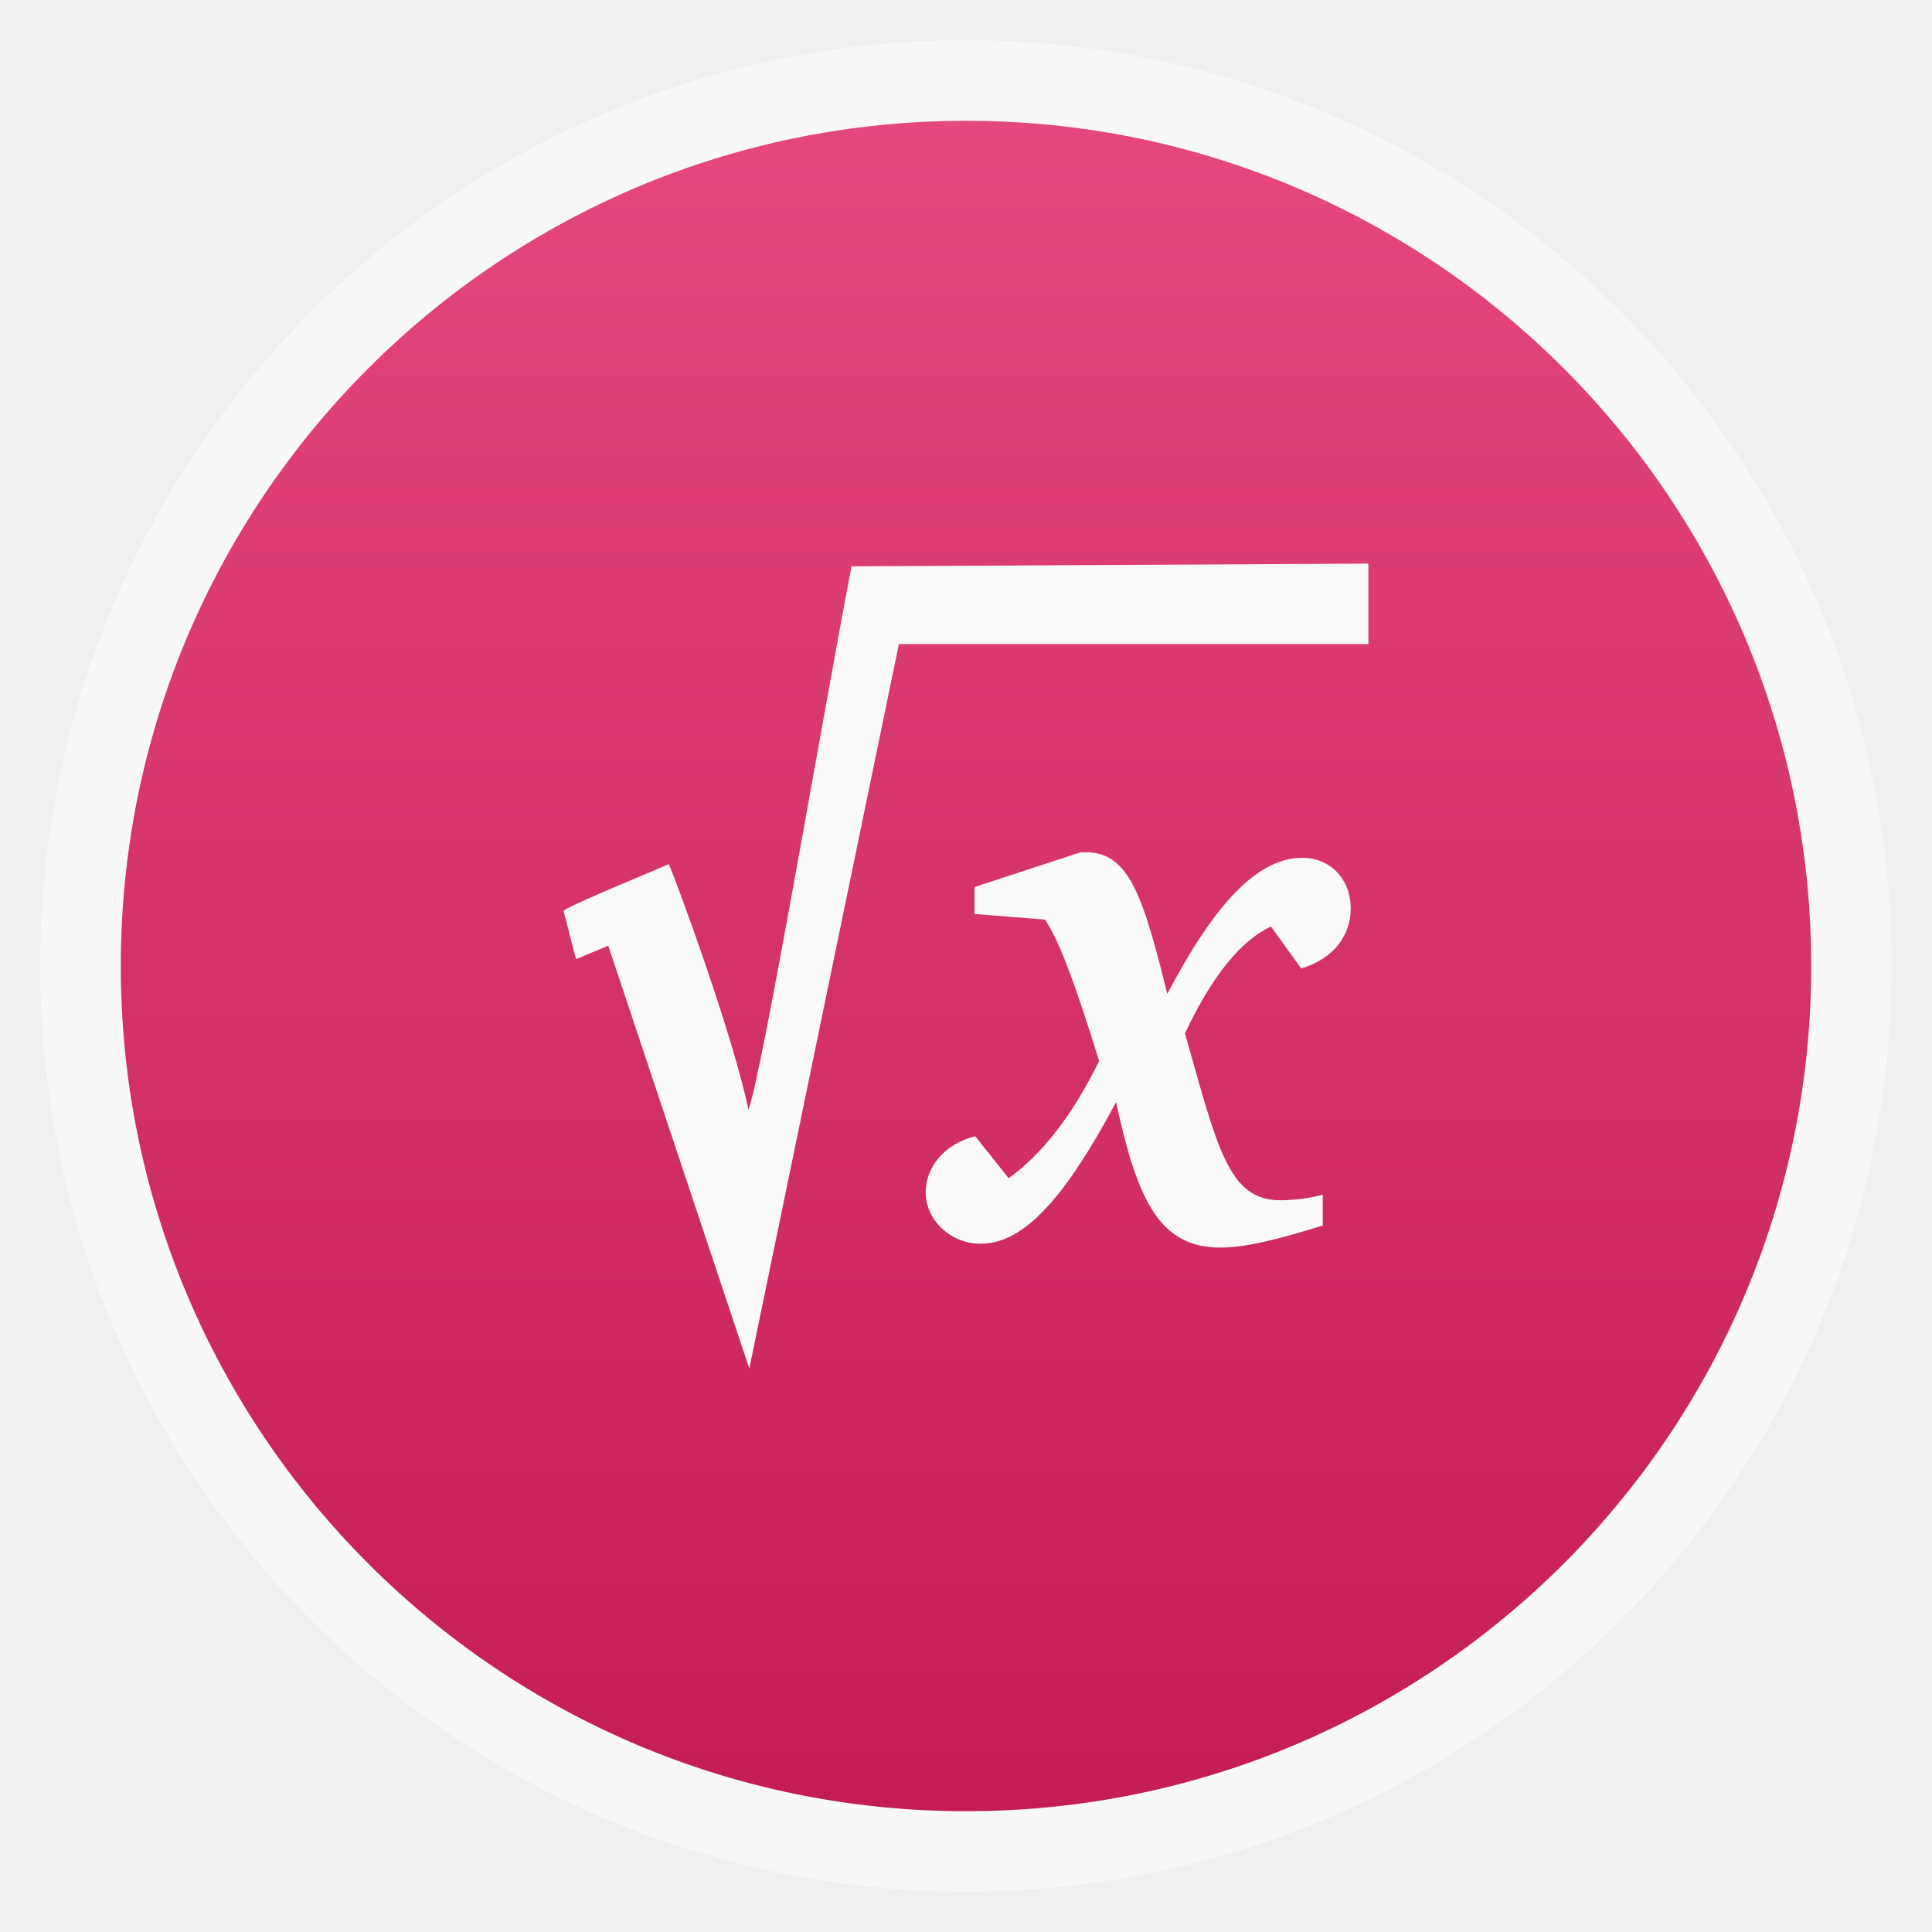
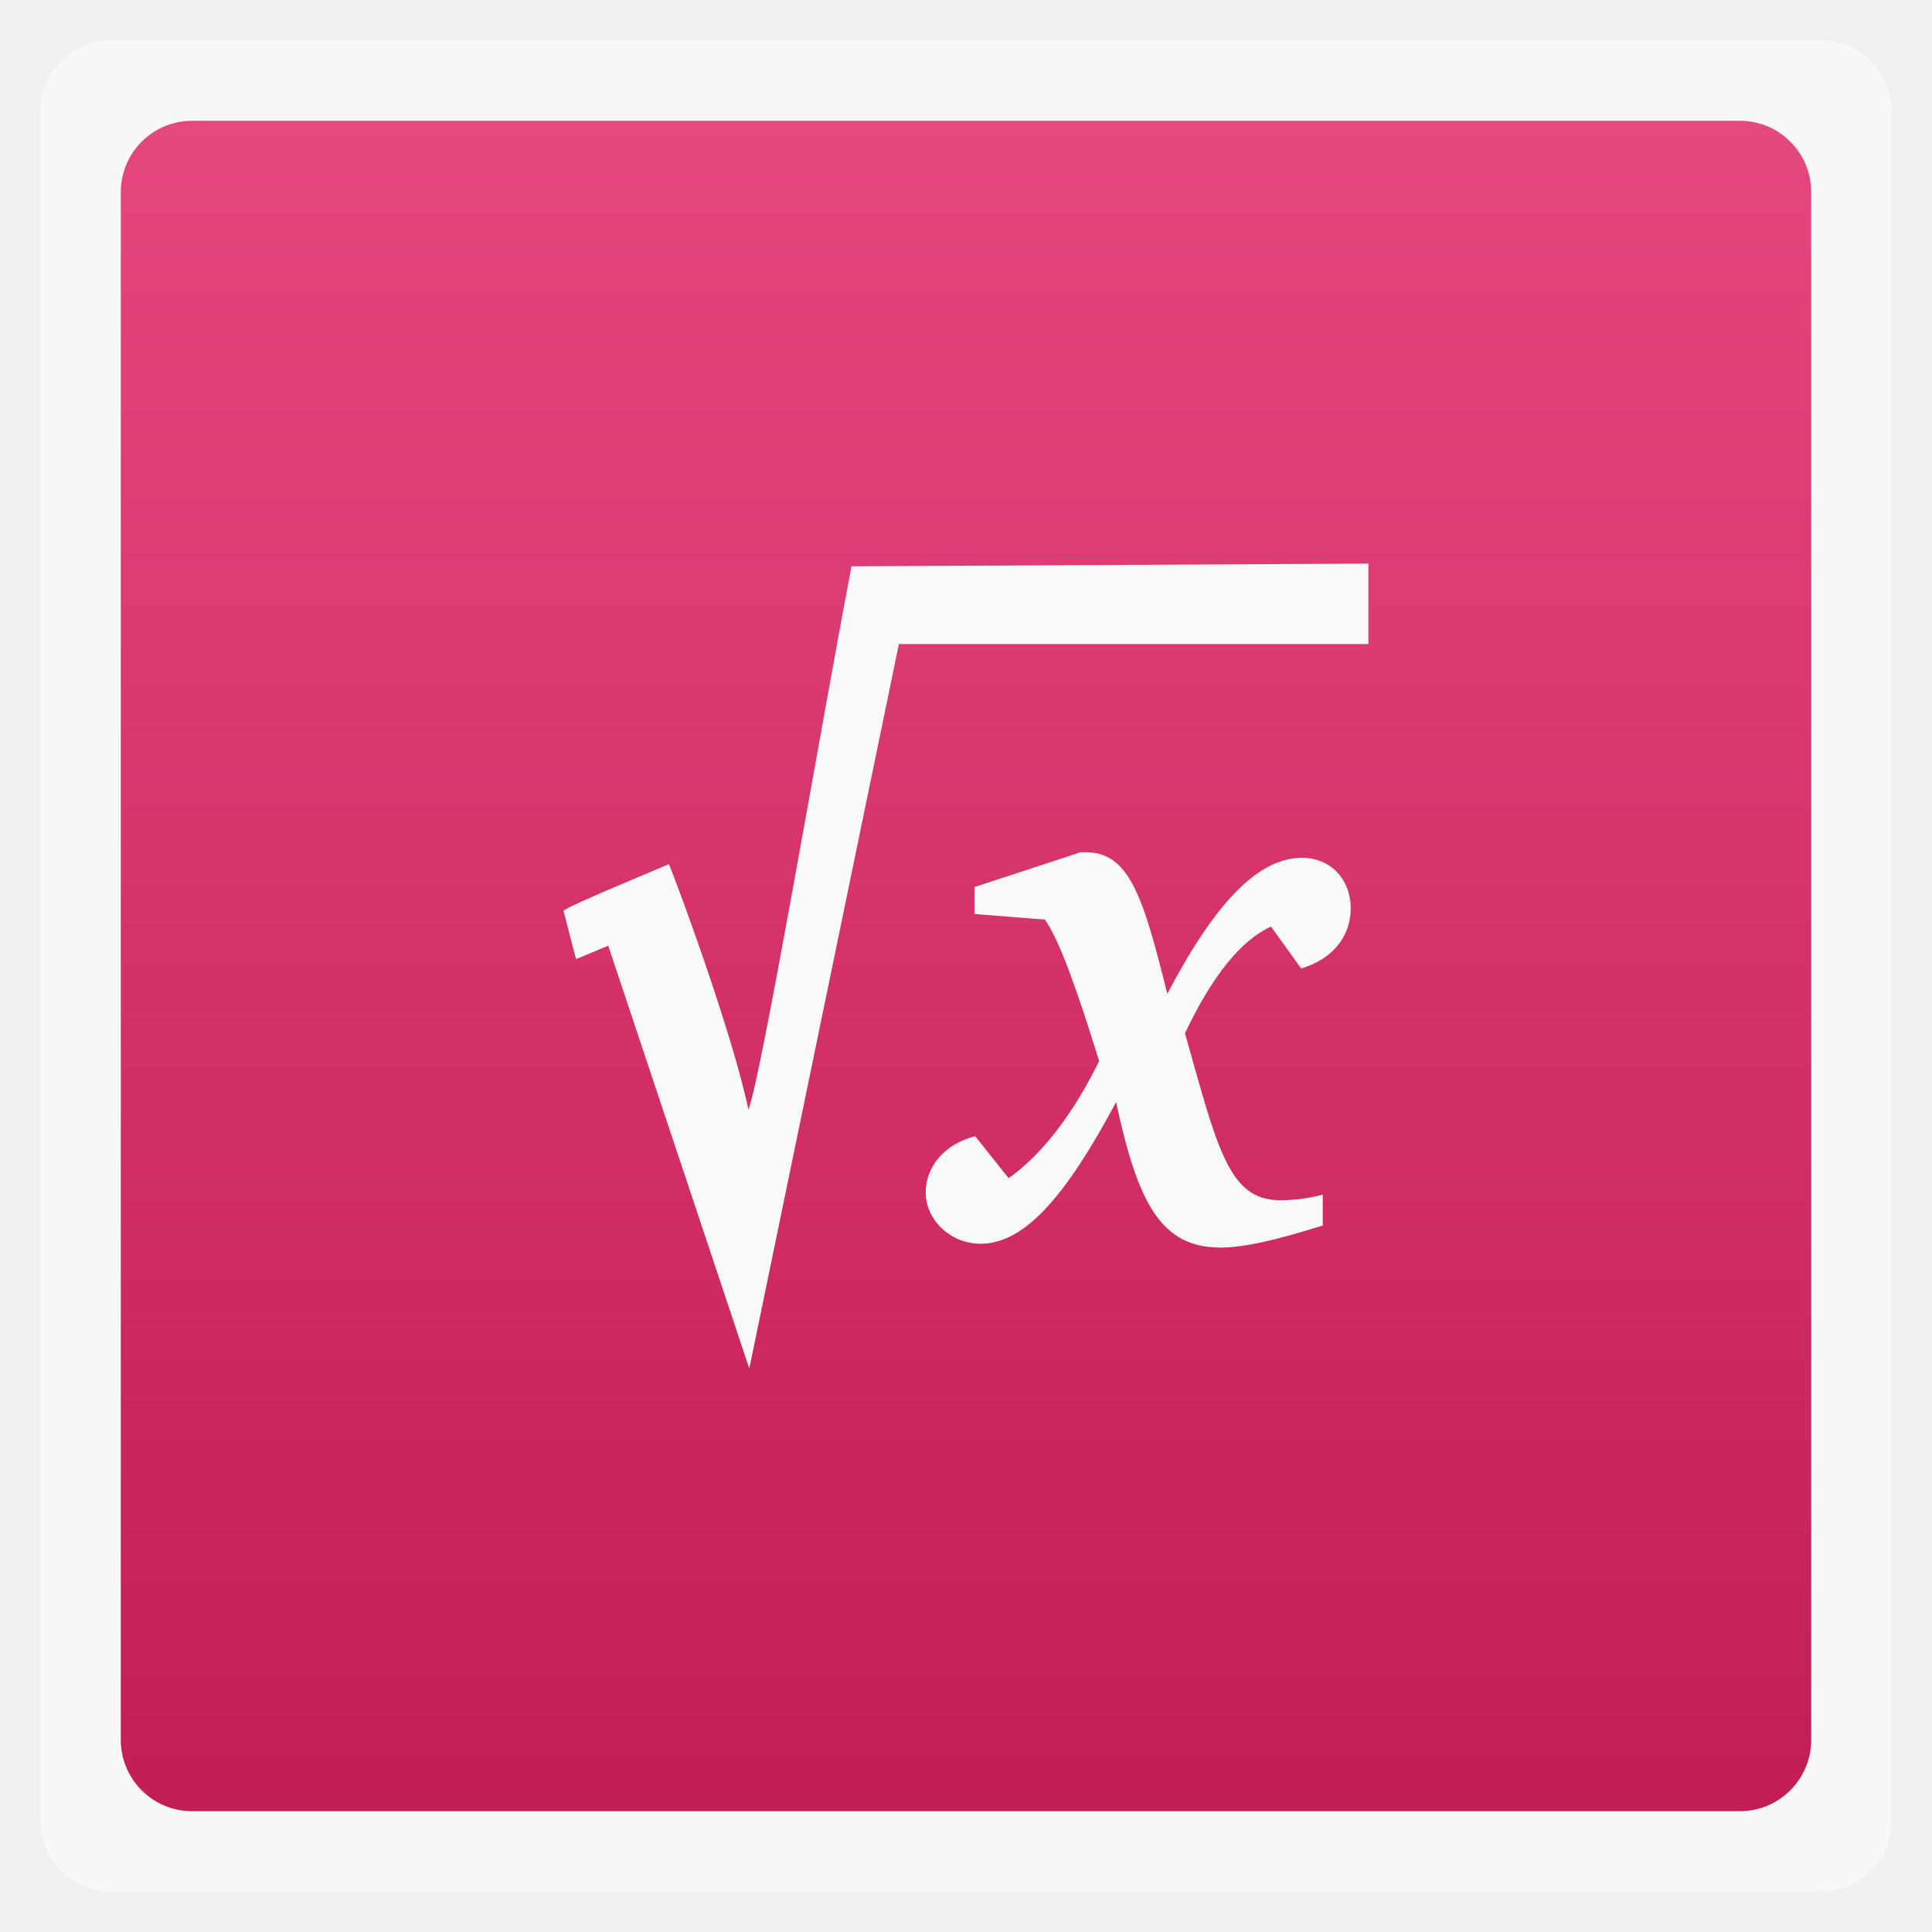
<svg xmlns="http://www.w3.org/2000/svg" xmlns:xlink="http://www.w3.org/1999/xlink" width="48" viewBox="0 0 13.547 13.547" height="48">
  <defs>
    <linearGradient id="0">
      <stop stop-color="#c41c57" />
      <stop offset="1" stop-color="#e5477f" />
    </linearGradient>
    <linearGradient gradientTransform="matrix(1.10525 0 0 1.10525 -134.2787 -295.7621)" xlink:href="#0" id="1" y1="279.1" y2="268.33" gradientUnits="userSpaceOnUse" x2="0" />
  </defs>
  <g fill-rule="evenodd">
-     <rect width="12.982" x="0.282" y="0.282" rx="6.491" height="12.982" opacity="0.5" fill="#fff" />
-     <rect width="11.853" x="0.847" y="0.847" rx="5.926" height="11.853" fill="url(#1)" />
+     <rect width="12.982" x="0.282" y="0.282" rx="0.5" height="12.982" opacity="0.5" fill="#fff" />
+     <rect width="11.853" x="0.847" y="0.847" rx="0.5" height="11.853" fill="url(#1)" />
  </g>
  <g fill="#f9f9f9">
    <path d="m 7.577,5.976 -0.744,0.244 0,0.189 0.494,0.039 C 7.43,6.597 7.549,6.93 7.707,7.44 7.517,7.828 7.294,8.106 7.072,8.261 L 6.838,7.967 C 6.621,8.022 6.491,8.183 6.491,8.361 c 0,0.194 0.174,0.36 0.385,0.36 0.309,0 0.597,-0.333 0.95,-0.993 0.152,0.71 0.315,1.02 0.733,1.02 0.168,0 0.402,-0.056 0.716,-0.155 l 0,-0.216 c -0.109,0.028 -0.206,0.039 -0.298,0.039 -0.364,0 -0.44,-0.366 -0.668,-1.17 C 8.499,6.841 8.705,6.591 8.912,6.497 l 0.212,0.294 c 0.223,-0.067 0.347,-0.227 0.347,-0.421 0,-0.205 -0.141,-0.355 -0.342,-0.355 -0.309,0 -0.613,0.322 -0.944,0.954 -0.168,-0.677 -0.266,-0.993 -0.57,-0.993 -0.011,0 -0.027,0 -0.038,0 z" />
    <path d="M 5.971,3.97 C 5.758,5.083 5.343,7.531 5.248,7.781 5.136,7.246 4.75,6.2 4.69,6.059 4.628,6.088 4.012,6.339 3.951,6.386 c 0.018,0.06 0.072,0.289 0.089,0.339 l 0.225,-0.094 0.989,2.965 1.049,-5.08 3.292,0 6e-7,-0.564 -3.625,0.019 z" />
  </g>
</svg>
